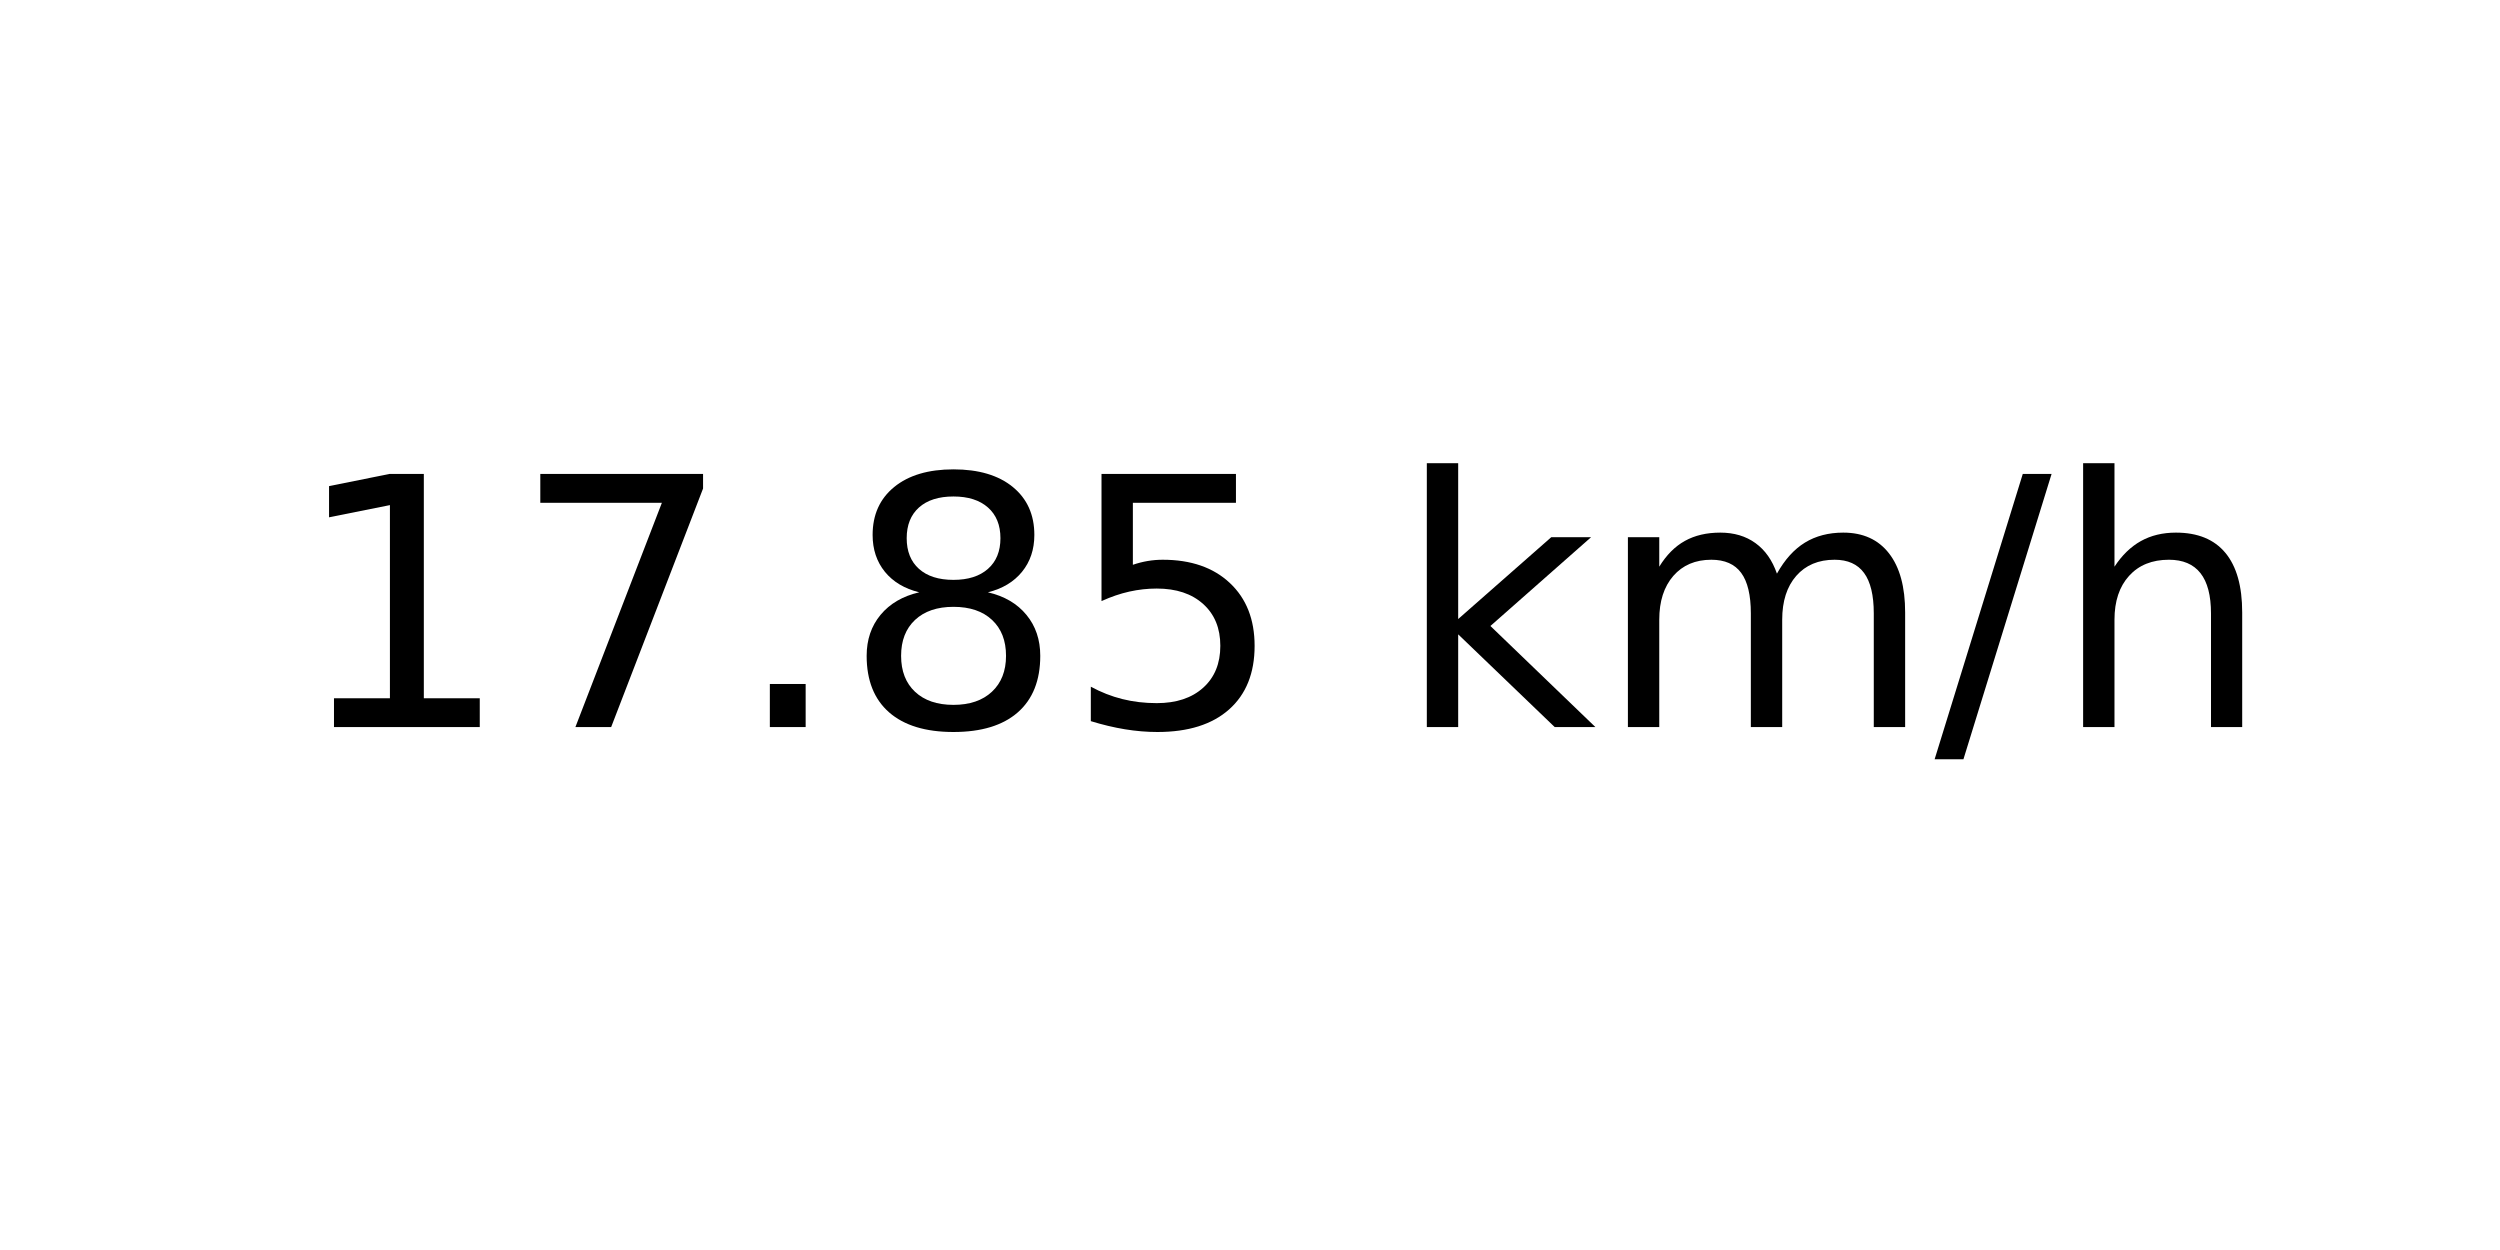
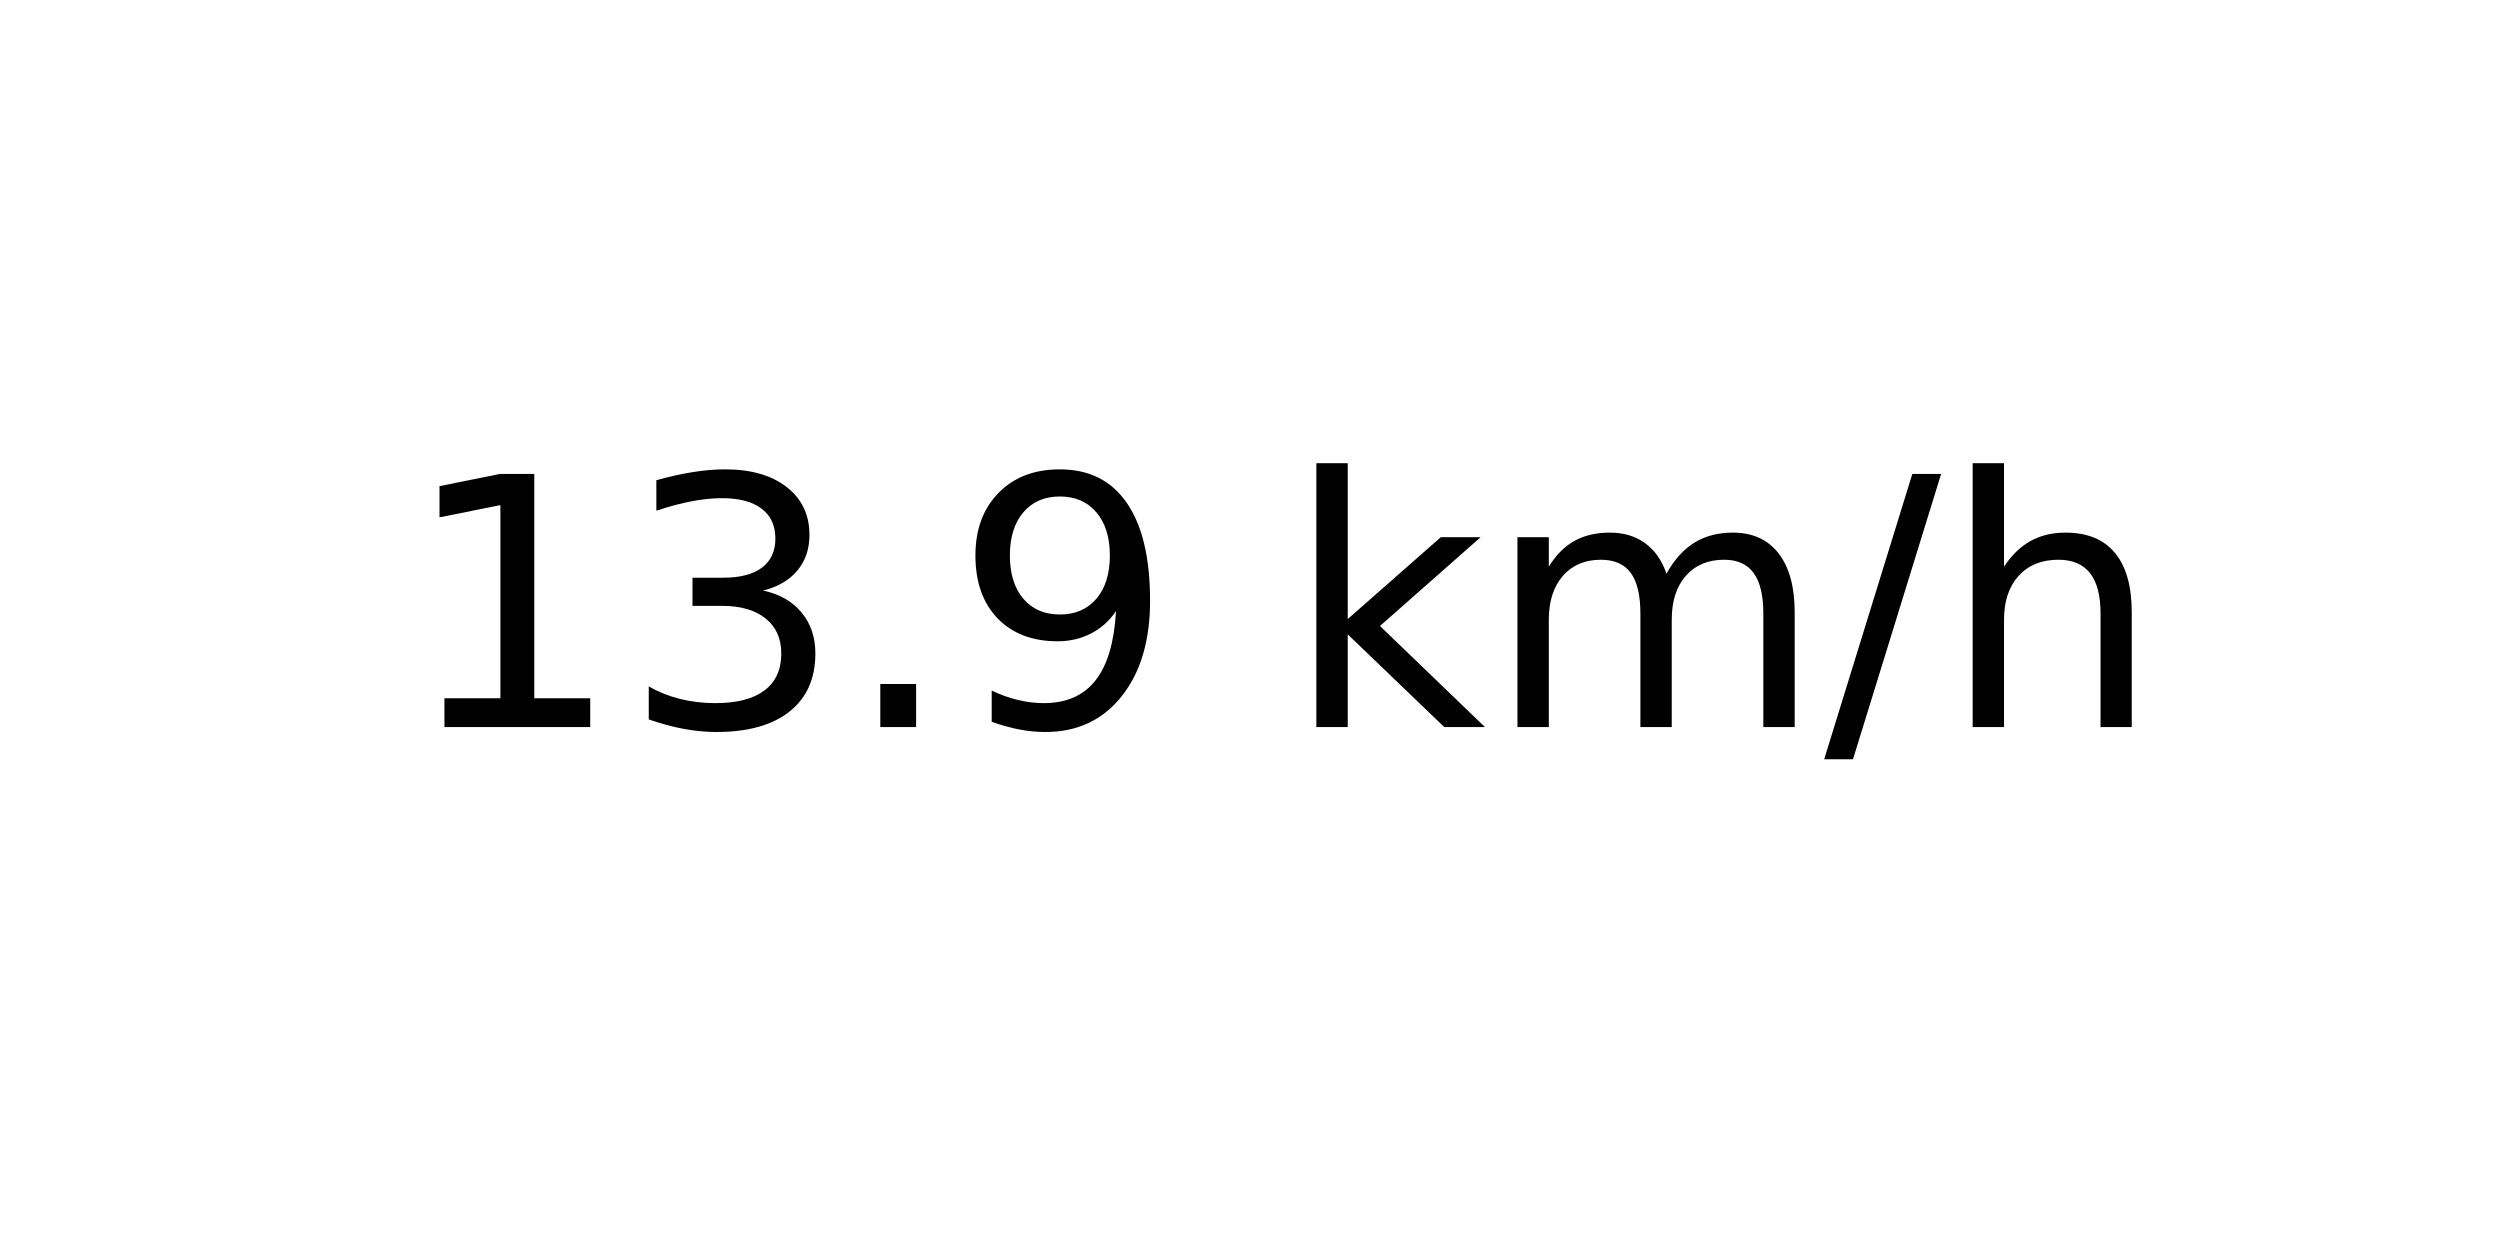
<svg xmlns="http://www.w3.org/2000/svg" xmlns:xlink="http://www.w3.org/1999/xlink" width="72pt" height="36pt" viewBox="0 0 72 36" version="1.1">
  <defs>
    <style type="text/css">*{stroke-linejoin: round; stroke-linecap: butt}</style>
  </defs>
  <g id="figure_1">
    <g id="axes_1">
      <g id="text_1">
-         <g transform="translate(8.378125 20.93937) scale(0.1 -0.1)">
+         <g transform="translate(11.55937 20.93937) scale(0.1 -0.1)">
          <defs>
            <path id="DejaVuSans-31" d="M 794 531  L 1825 531  L 1825 4091  L 703 3866  L 703 4441  L 1819 4666  L 2450 4666  L 2450 531  L 3481 531  L 3481 0  L 794 0  L 794 531  z " transform="scale(0.015625)" />
-             <path id="DejaVuSans-37" d="M 525 4666  L 3525 4666  L 3525 4397  L 1831 0  L 1172 0  L 2766 4134  L 525 4134  L 525 4666  z " transform="scale(0.015625)" />
+             <path id="DejaVuSans-33" d="M 2597 2516  Q 3050 2419 3304 2112  Q 3559 1806 3559 1356  Q 3559 666 3084 287  Q 2609 -91 1734 -91  Q 1441 -91 1130 -33  Q 819 25 488 141  L 488 750  Q 750 597 1062 519  Q 1375 441 1716 441  Q 2309 441 2620 675  Q 2931 909 2931 1356  Q 2931 1769 2642 2001  Q 2353 2234 1838 2234  L 1294 2234  L 1294 2753  L 1863 2753  Q 2328 2753 2575 2939  Q 2822 3125 2822 3475  Q 2822 3834 2567 4026  Q 2313 4219 1838 4219  Q 1578 4219 1281 4162  Q 984 4106 628 3988  L 628 4550  Q 988 4650 1302 4700  Q 1616 4750 1894 4750  Q 2613 4750 3031 4423  Q 3450 4097 3450 3541  Q 3450 3153 3228 2886  Q 3006 2619 2597 2516  z " transform="scale(0.015625)" />
            <path id="DejaVuSans-2e" d="M 684 794  L 1344 794  L 1344 0  L 684 0  L 684 794  z " transform="scale(0.015625)" />
-             <path id="DejaVuSans-38" d="M 2034 2216  Q 1584 2216 1326 1975  Q 1069 1734 1069 1313  Q 1069 891 1326 650  Q 1584 409 2034 409  Q 2484 409 2743 651  Q 3003 894 3003 1313  Q 3003 1734 2745 1975  Q 2488 2216 2034 2216  z M 1403 2484  Q 997 2584 770 2862  Q 544 3141 544 3541  Q 544 4100 942 4425  Q 1341 4750 2034 4750  Q 2731 4750 3128 4425  Q 3525 4100 3525 3541  Q 3525 3141 3298 2862  Q 3072 2584 2669 2484  Q 3125 2378 3379 2068  Q 3634 1759 3634 1313  Q 3634 634 3220 271  Q 2806 -91 2034 -91  Q 1263 -91 848 271  Q 434 634 434 1313  Q 434 1759 690 2068  Q 947 2378 1403 2484  z M 1172 3481  Q 1172 3119 1398 2916  Q 1625 2713 2034 2713  Q 2441 2713 2670 2916  Q 2900 3119 2900 3481  Q 2900 3844 2670 4047  Q 2441 4250 2034 4250  Q 1625 4250 1398 4047  Q 1172 3844 1172 3481  z " transform="scale(0.015625)" />
-             <path id="DejaVuSans-35" d="M 691 4666  L 3169 4666  L 3169 4134  L 1269 4134  L 1269 2991  Q 1406 3038 1543 3061  Q 1681 3084 1819 3084  Q 2600 3084 3056 2656  Q 3513 2228 3513 1497  Q 3513 744 3044 326  Q 2575 -91 1722 -91  Q 1428 -91 1123 -41  Q 819 9 494 109  L 494 744  Q 775 591 1075 516  Q 1375 441 1709 441  Q 2250 441 2565 725  Q 2881 1009 2881 1497  Q 2881 1984 2565 2268  Q 2250 2553 1709 2553  Q 1456 2553 1204 2497  Q 953 2441 691 2322  L 691 4666  z " transform="scale(0.015625)" />
+             <path id="DejaVuSans-39" d="M 703 97  L 703 672  Q 941 559 1184 500  Q 1428 441 1663 441  Q 2288 441 2617 861  Q 2947 1281 2994 2138  Q 2813 1869 2534 1725  Q 2256 1581 1919 1581  Q 1219 1581 811 2004  Q 403 2428 403 3163  Q 403 3881 828 4315  Q 1253 4750 1959 4750  Q 2769 4750 3195 4129  Q 3622 3509 3622 2328  Q 3622 1225 3098 567  Q 2575 -91 1691 -91  Q 1453 -91 1209 -44  Q 966 3 703 97  z M 1959 2075  Q 2384 2075 2632 2365  Q 2881 2656 2881 3163  Q 2881 3666 2632 3958  Q 2384 4250 1959 4250  Q 1534 4250 1286 3958  Q 1038 3666 1038 3163  Q 1038 2656 1286 2365  Q 1534 2075 1959 2075  z " transform="scale(0.015625)" />
            <path id="DejaVuSans-20" transform="scale(0.015625)" />
            <path id="DejaVuSans-6b" d="M 581 4863  L 1159 4863  L 1159 1991  L 2875 3500  L 3609 3500  L 1753 1863  L 3688 0  L 2938 0  L 1159 1709  L 1159 0  L 581 0  L 581 4863  z " transform="scale(0.015625)" />
            <path id="DejaVuSans-6d" d="M 3328 2828  Q 3544 3216 3844 3400  Q 4144 3584 4550 3584  Q 5097 3584 5394 3201  Q 5691 2819 5691 2113  L 5691 0  L 5113 0  L 5113 2094  Q 5113 2597 4934 2840  Q 4756 3084 4391 3084  Q 3944 3084 3684 2787  Q 3425 2491 3425 1978  L 3425 0  L 2847 0  L 2847 2094  Q 2847 2600 2669 2842  Q 2491 3084 2119 3084  Q 1678 3084 1418 2786  Q 1159 2488 1159 1978  L 1159 0  L 581 0  L 581 3500  L 1159 3500  L 1159 2956  Q 1356 3278 1631 3431  Q 1906 3584 2284 3584  Q 2666 3584 2933 3390  Q 3200 3197 3328 2828  z " transform="scale(0.015625)" />
            <path id="DejaVuSans-2f" d="M 1625 4666  L 2156 4666  L 531 -594  L 0 -594  L 1625 4666  z " transform="scale(0.015625)" />
            <path id="DejaVuSans-68" d="M 3513 2113  L 3513 0  L 2938 0  L 2938 2094  Q 2938 2591 2744 2837  Q 2550 3084 2163 3084  Q 1697 3084 1428 2787  Q 1159 2491 1159 1978  L 1159 0  L 581 0  L 581 4863  L 1159 4863  L 1159 2956  Q 1366 3272 1645 3428  Q 1925 3584 2291 3584  Q 2894 3584 3203 3211  Q 3513 2838 3513 2113  z " transform="scale(0.015625)" />
          </defs>
          <use xlink:href="#DejaVuSans-31" />
-           <use xlink:href="#DejaVuSans-37" x="63.623" />
+           <use xlink:href="#DejaVuSans-33" x="63.623" />
          <use xlink:href="#DejaVuSans-2e" x="127.246" />
-           <use xlink:href="#DejaVuSans-38" x="159.033" />
-           <use xlink:href="#DejaVuSans-35" x="222.656" />
-           <use xlink:href="#DejaVuSans-20" x="286.279" />
-           <use xlink:href="#DejaVuSans-6b" x="318.066" />
-           <use xlink:href="#DejaVuSans-6d" x="375.977" />
-           <use xlink:href="#DejaVuSans-2f" x="473.389" />
-           <use xlink:href="#DejaVuSans-68" x="507.08" />
+           <use xlink:href="#DejaVuSans-39" x="159.033" />
+           <use xlink:href="#DejaVuSans-20" x="222.656" />
+           <use xlink:href="#DejaVuSans-6b" x="254.443" />
+           <use xlink:href="#DejaVuSans-6d" x="312.354" />
+           <use xlink:href="#DejaVuSans-2f" x="409.766" />
+           <use xlink:href="#DejaVuSans-68" x="443.457" />
        </g>
      </g>
    </g>
  </g>
</svg>
